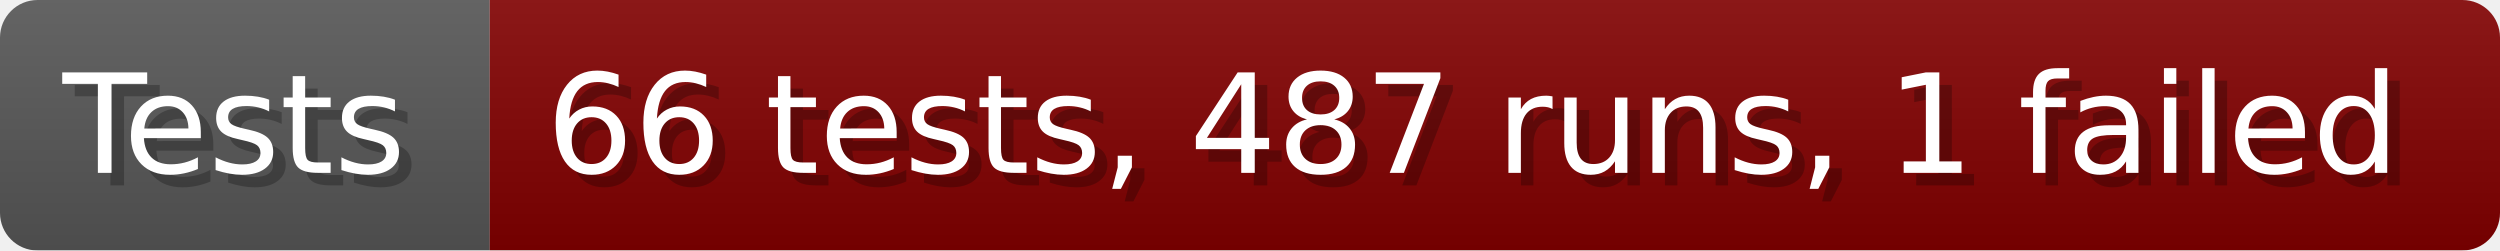
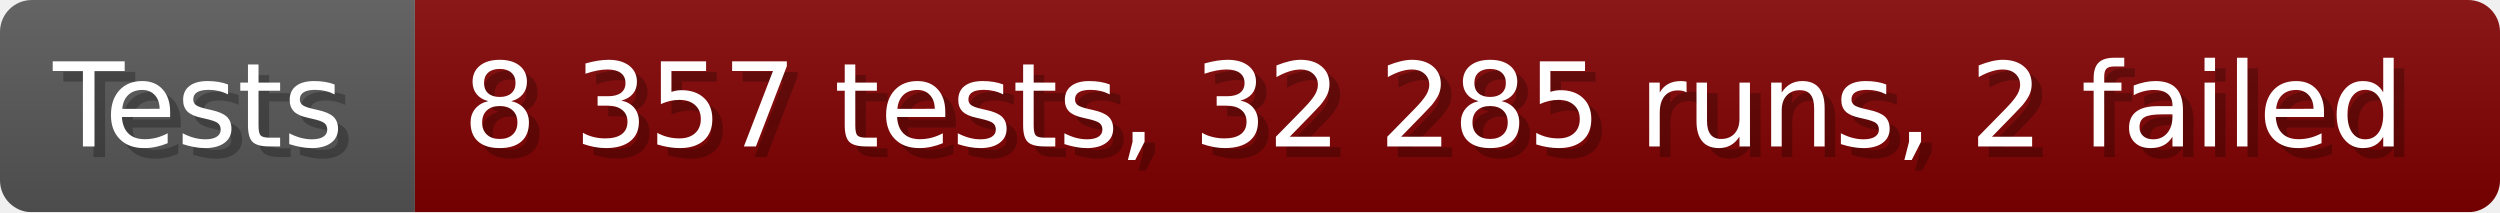
- <svg xmlns="http://www.w3.org/2000/svg" width="199.6" height="20" viewBox="0 0 1996 200" role="img" aria-label="Tests: 66 tests, 487 runs, 1 failed">
+ <svg xmlns="http://www.w3.org/2000/svg" width="235.6" height="20" viewBox="0 0 2356 200" role="img" aria-label="Tests: 8 357 tests, 32 285 runs, 2 failed">
  <linearGradient id="a" x2="0" y2="100%">
    <stop offset="0" stop-opacity=".1" stop-color="#EEE" />
    <stop offset="1" stop-opacity=".1" />
  </linearGradient>
  <mask id="m">
-     <rect width="1996" height="200" rx="30" fill="#FFF" />
+     <rect width="2356" height="200" rx="30" fill="#FFF" />
  </mask>
  <g mask="url(#m)">
    <rect width="391" height="200" fill="#555" />
-     <rect width="1605" height="200" fill="#800000" x="391" />
-     <rect width="1996" height="200" fill="url(#a)" />
+     <rect width="1965" height="200" fill="#800000" x="391" />
+     <rect width="2356" height="200" fill="url(#a)" />
  </g>
  <g aria-hidden="true" fill="#fff" text-anchor="start" font-family="Verdana,DejaVu Sans,sans-serif" font-size="110">
    <text x="60" y="148" textLength="291" fill="#000" opacity="0.25">Tests</text>
    <text x="50" y="138" textLength="291">Tests</text>
-     <text x="446" y="148" textLength="1505" fill="#000" opacity="0.25">66 tests, 487 runs, 1 failed</text>
-     <text x="436" y="138" textLength="1505">66 tests, 487 runs, 1 failed</text>
+     <text x="446" y="148" textLength="1865" fill="#000" opacity="0.25">8 357 tests, 32 285 runs, 2 failed</text>
+     <text x="436" y="138" textLength="1865">8 357 tests, 32 285 runs, 2 failed</text>
  </g>
</svg>
